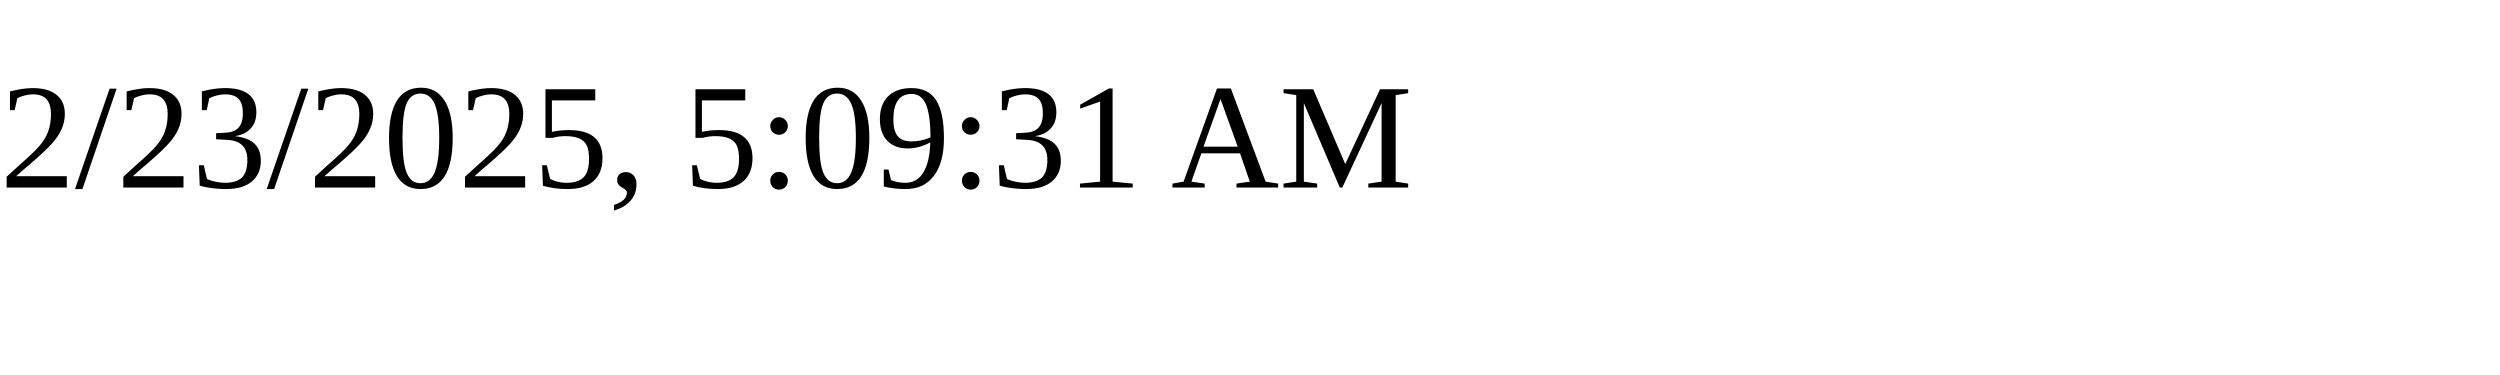
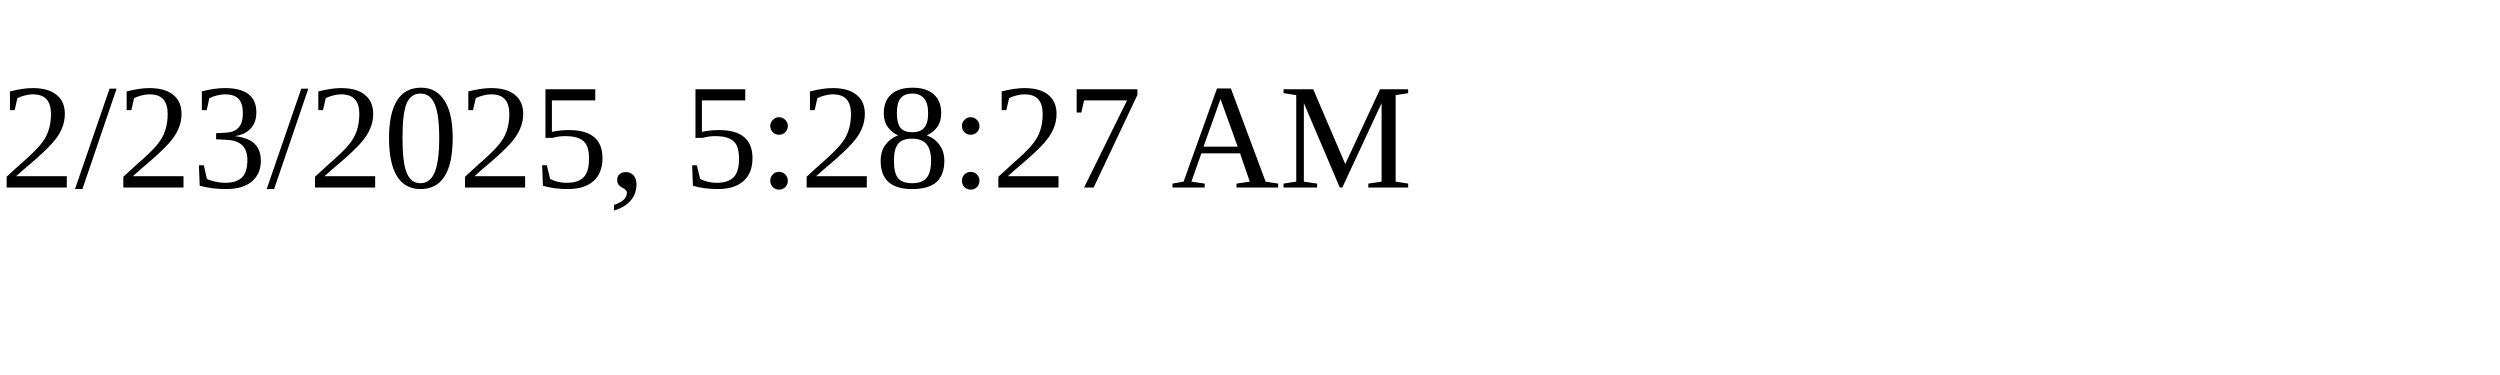
<svg xmlns="http://www.w3.org/2000/svg" height="30" width="200">
-   <text x="0" y="15">2/23/2025, 5:09:31 AM</text>
+   <text x="0" y="15">2/23/2025, 5:28:27 AM</text>
</svg>
